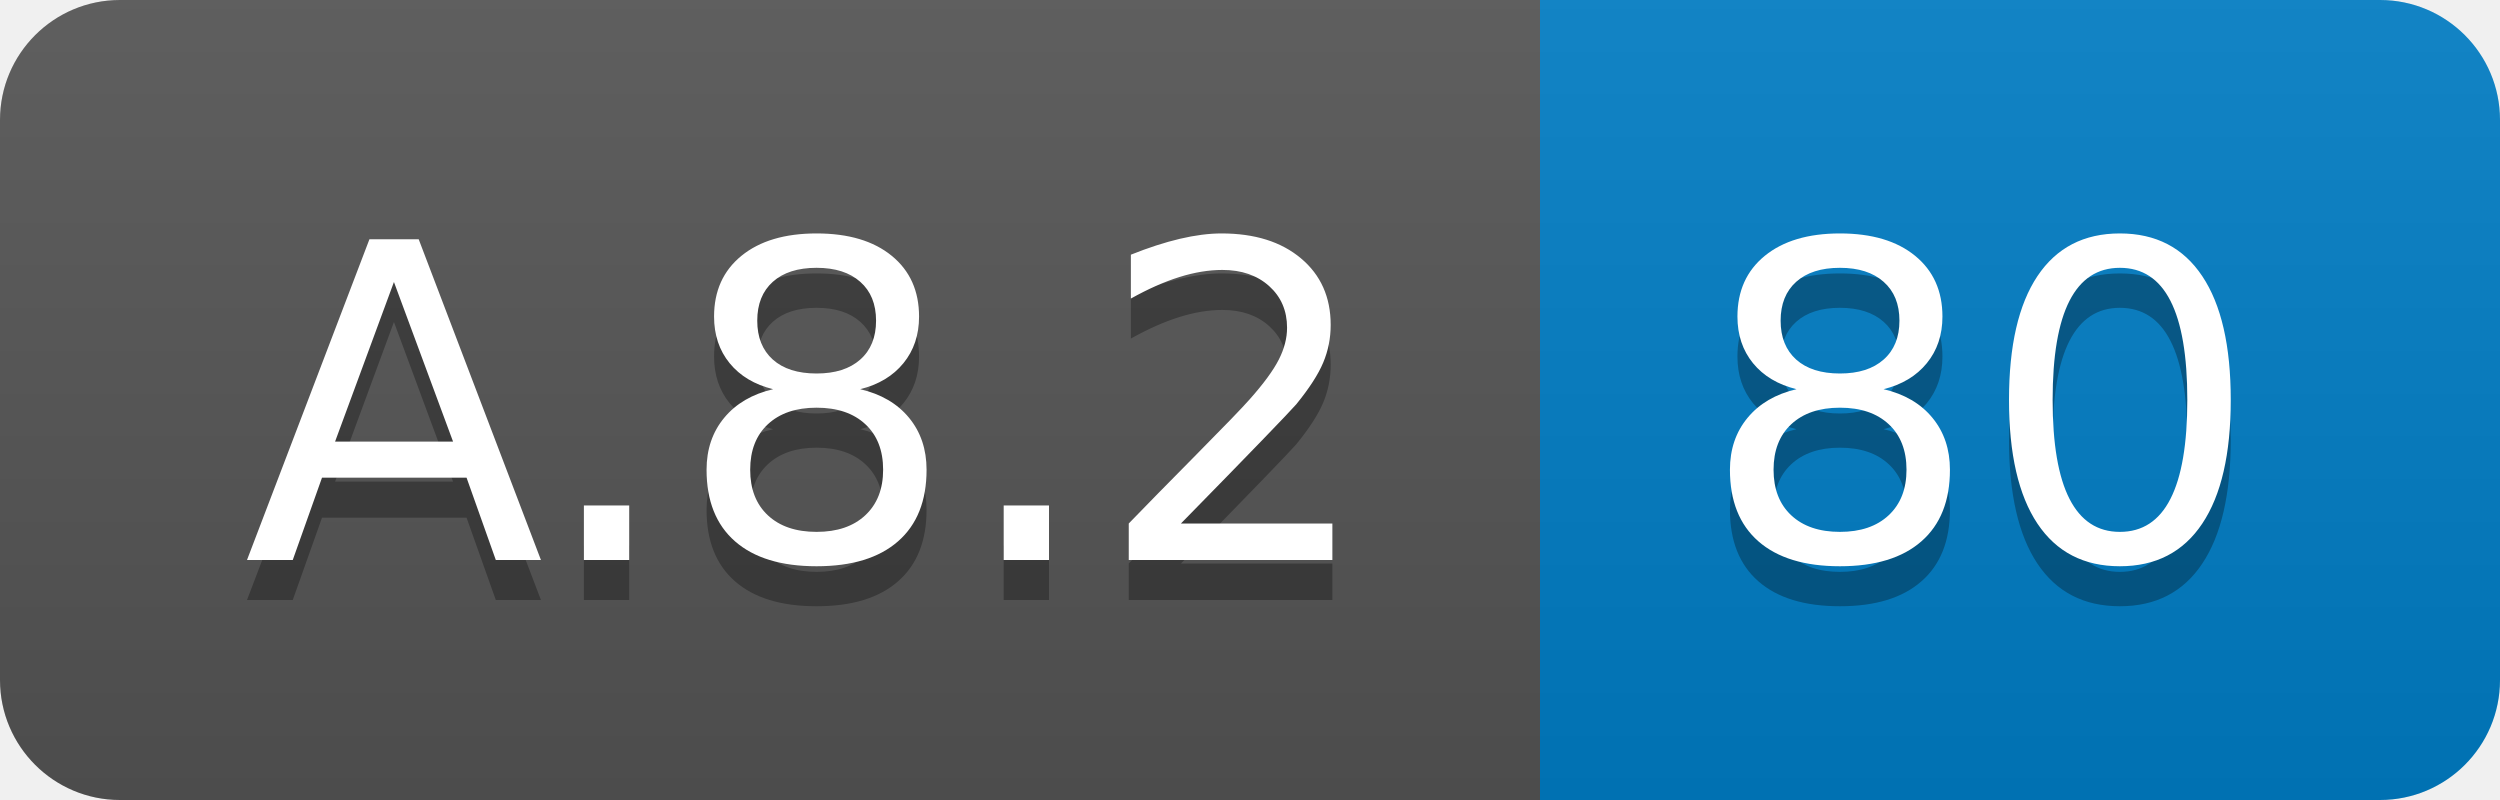
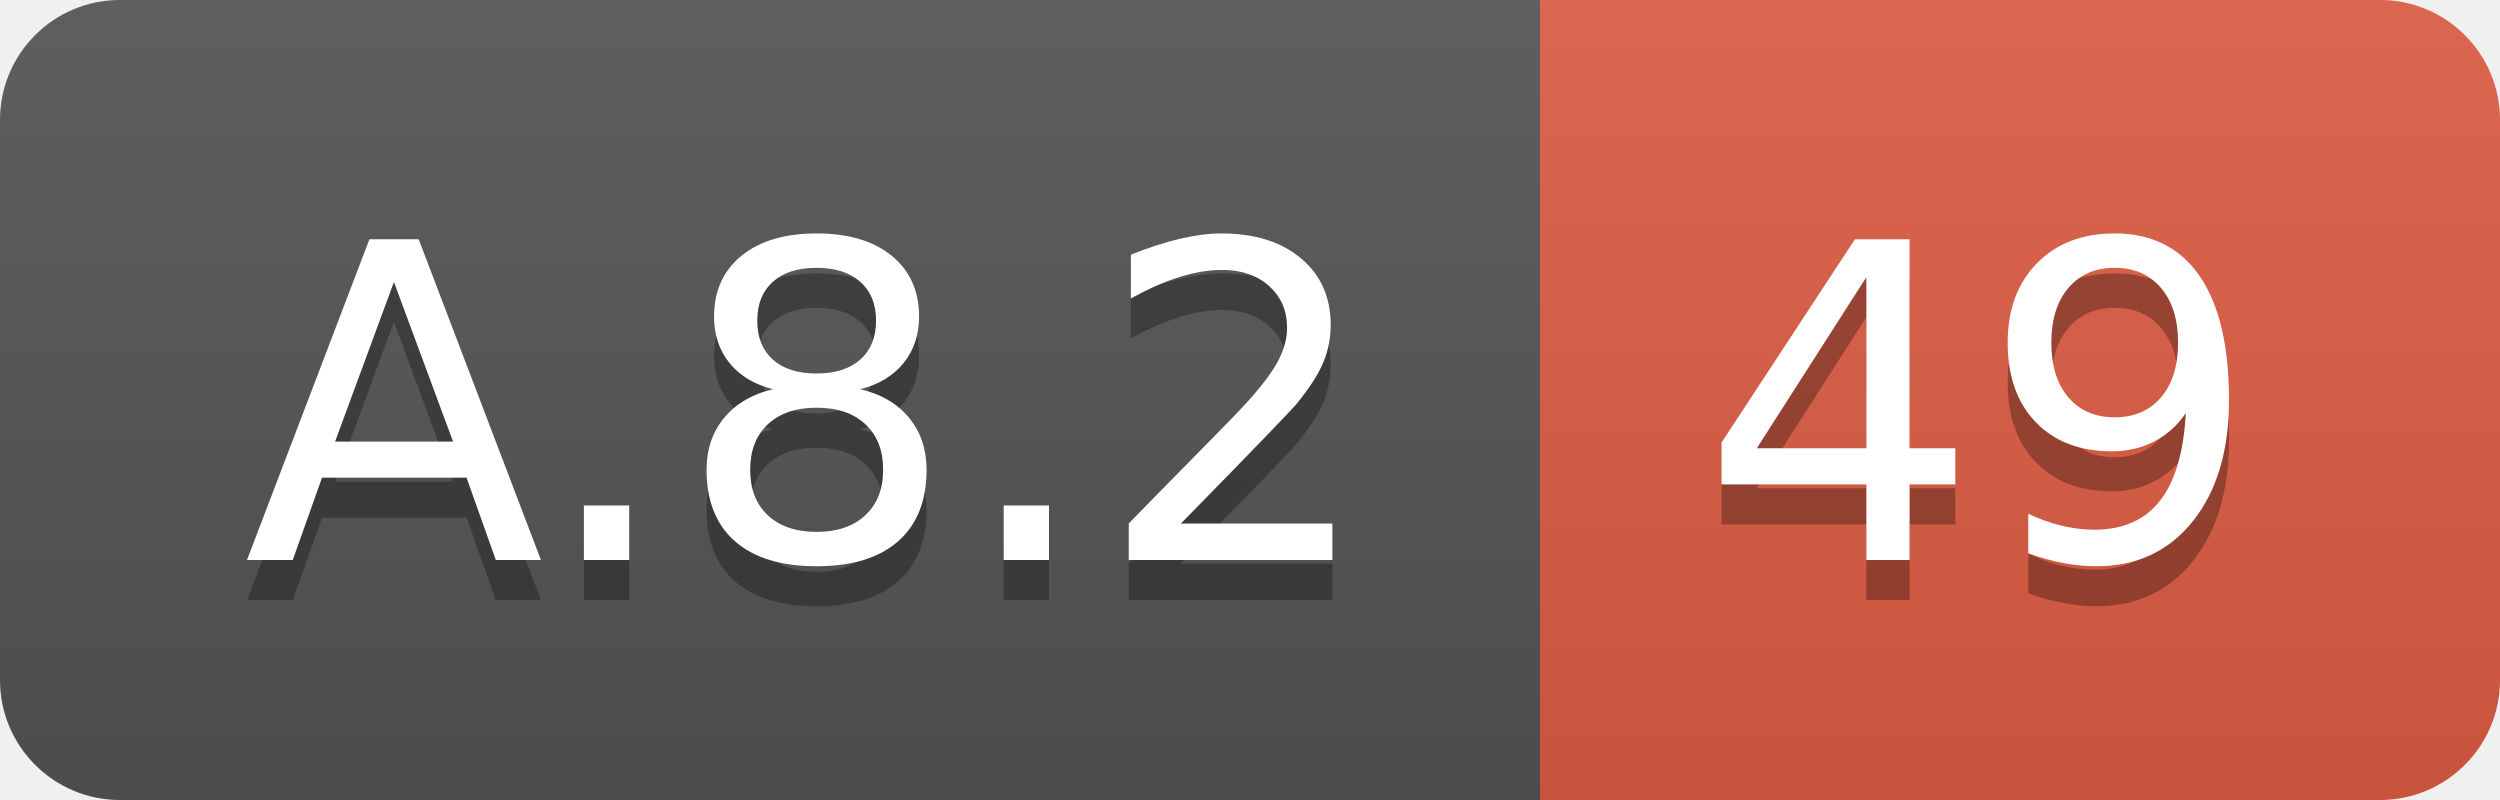
<svg xmlns="http://www.w3.org/2000/svg" width="62.5" height="20">
  <linearGradient id="smooth" x2="0" y2="100%">
    <stop offset="0" stop-color="#bbb" stop-opacity=".1" />
    <stop offset="1" stop-opacity=".1" />
  </linearGradient>
  <clipPath id="round">
    <rect width="62.5" height="20" rx="3" fill="#fff" />
  </clipPath>
  <g clip-path="url(#round)">
    <rect width="38.5" height="20" fill="#555" />
-     <rect x="38.5" width="24.0" height="20" fill="#007ec6" />
+     <rect x="38.5" width="24.0" height="20" fill="#e05d44" />
    <rect width="62.5" height="20" fill="url(#smooth)" />
  </g>
  <g fill="#fff" text-anchor="middle" font-family="DejaVu Sans,Verdana,Geneva,sans-serif" font-size="110">
    <text x="202.5" y="150" fill="#010101" fill-opacity=".3" transform="scale(0.1)" textLength="285.0" lengthAdjust="spacing">A.8.2</text>
    <text x="202.5" y="140" transform="scale(0.1)" textLength="285.0" lengthAdjust="spacing">A.8.2</text>
-     <text x="495.0" y="150" fill="#010101" fill-opacity=".3" transform="scale(0.1)" textLength="140.0" lengthAdjust="spacing">80</text>
-     <text x="495.0" y="140" transform="scale(0.1)" textLength="140.0" lengthAdjust="spacing">80</text>
+     <text x="495.0" y="150" fill="#010101" fill-opacity=".3" transform="scale(0.1)" textLength="140.0" lengthAdjust="spacing">49</text>
+     <text x="495.0" y="140" transform="scale(0.1)" textLength="140.0" lengthAdjust="spacing">49</text>
  </g>
</svg>
